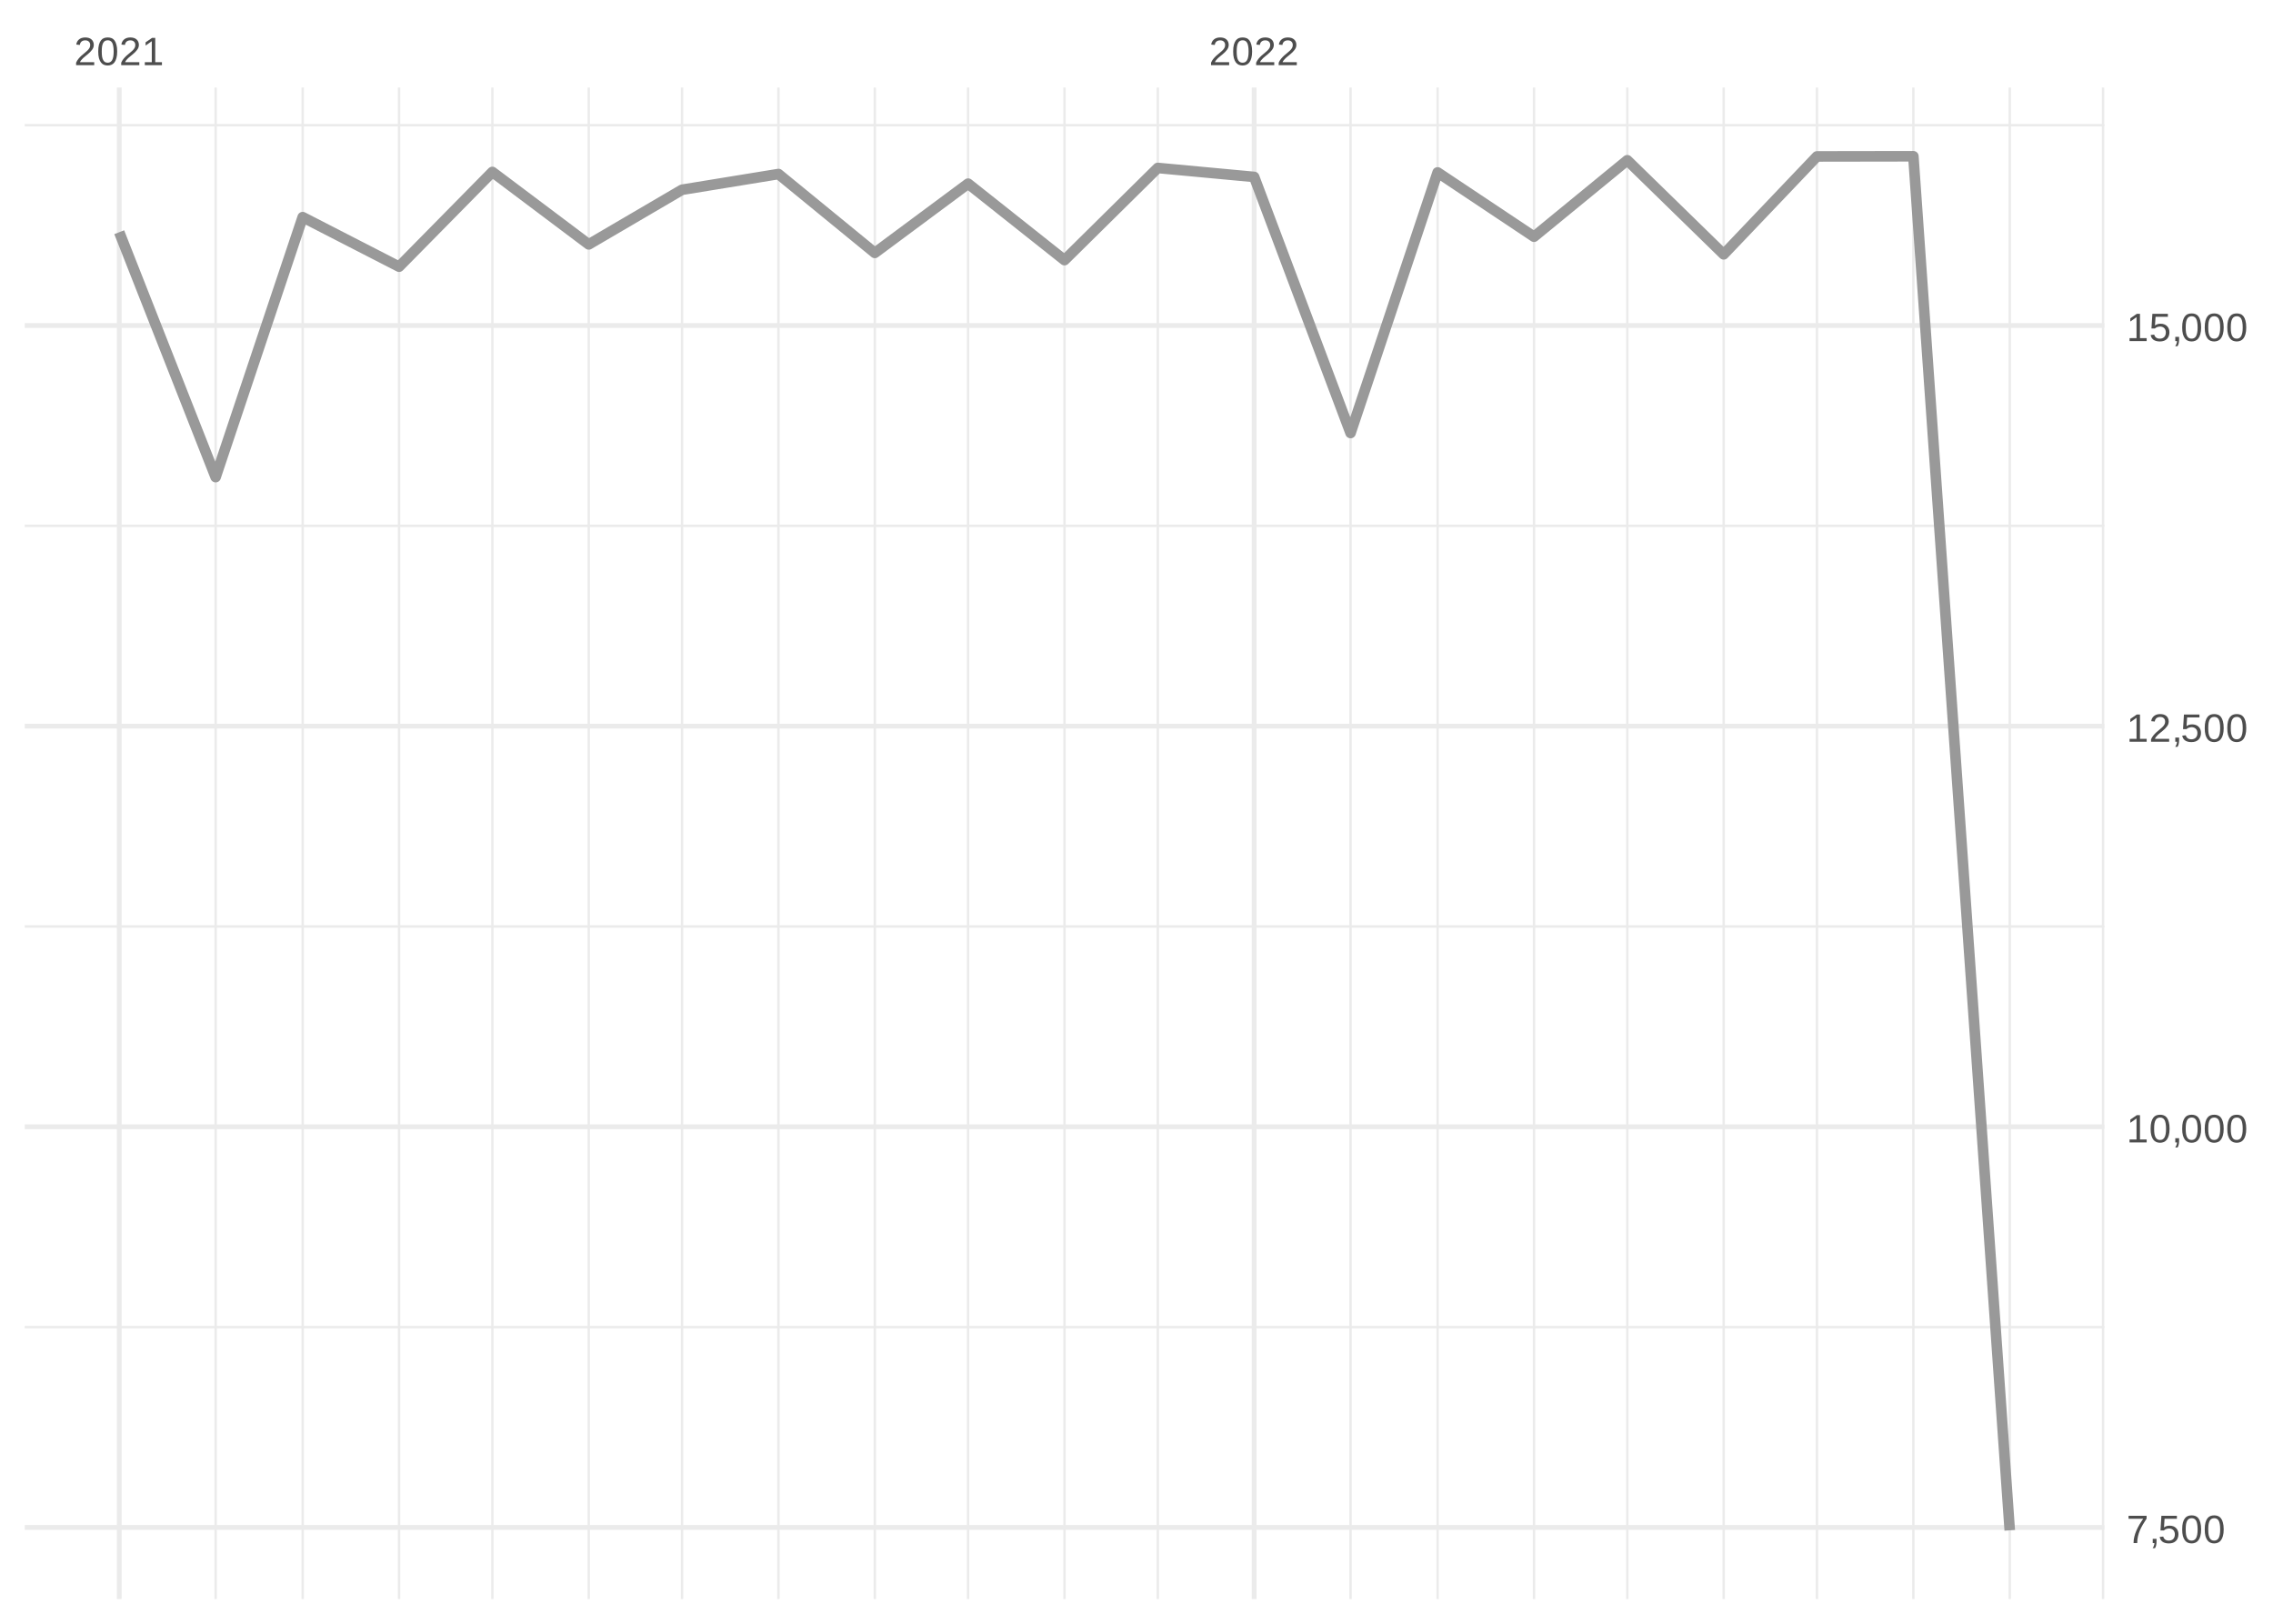
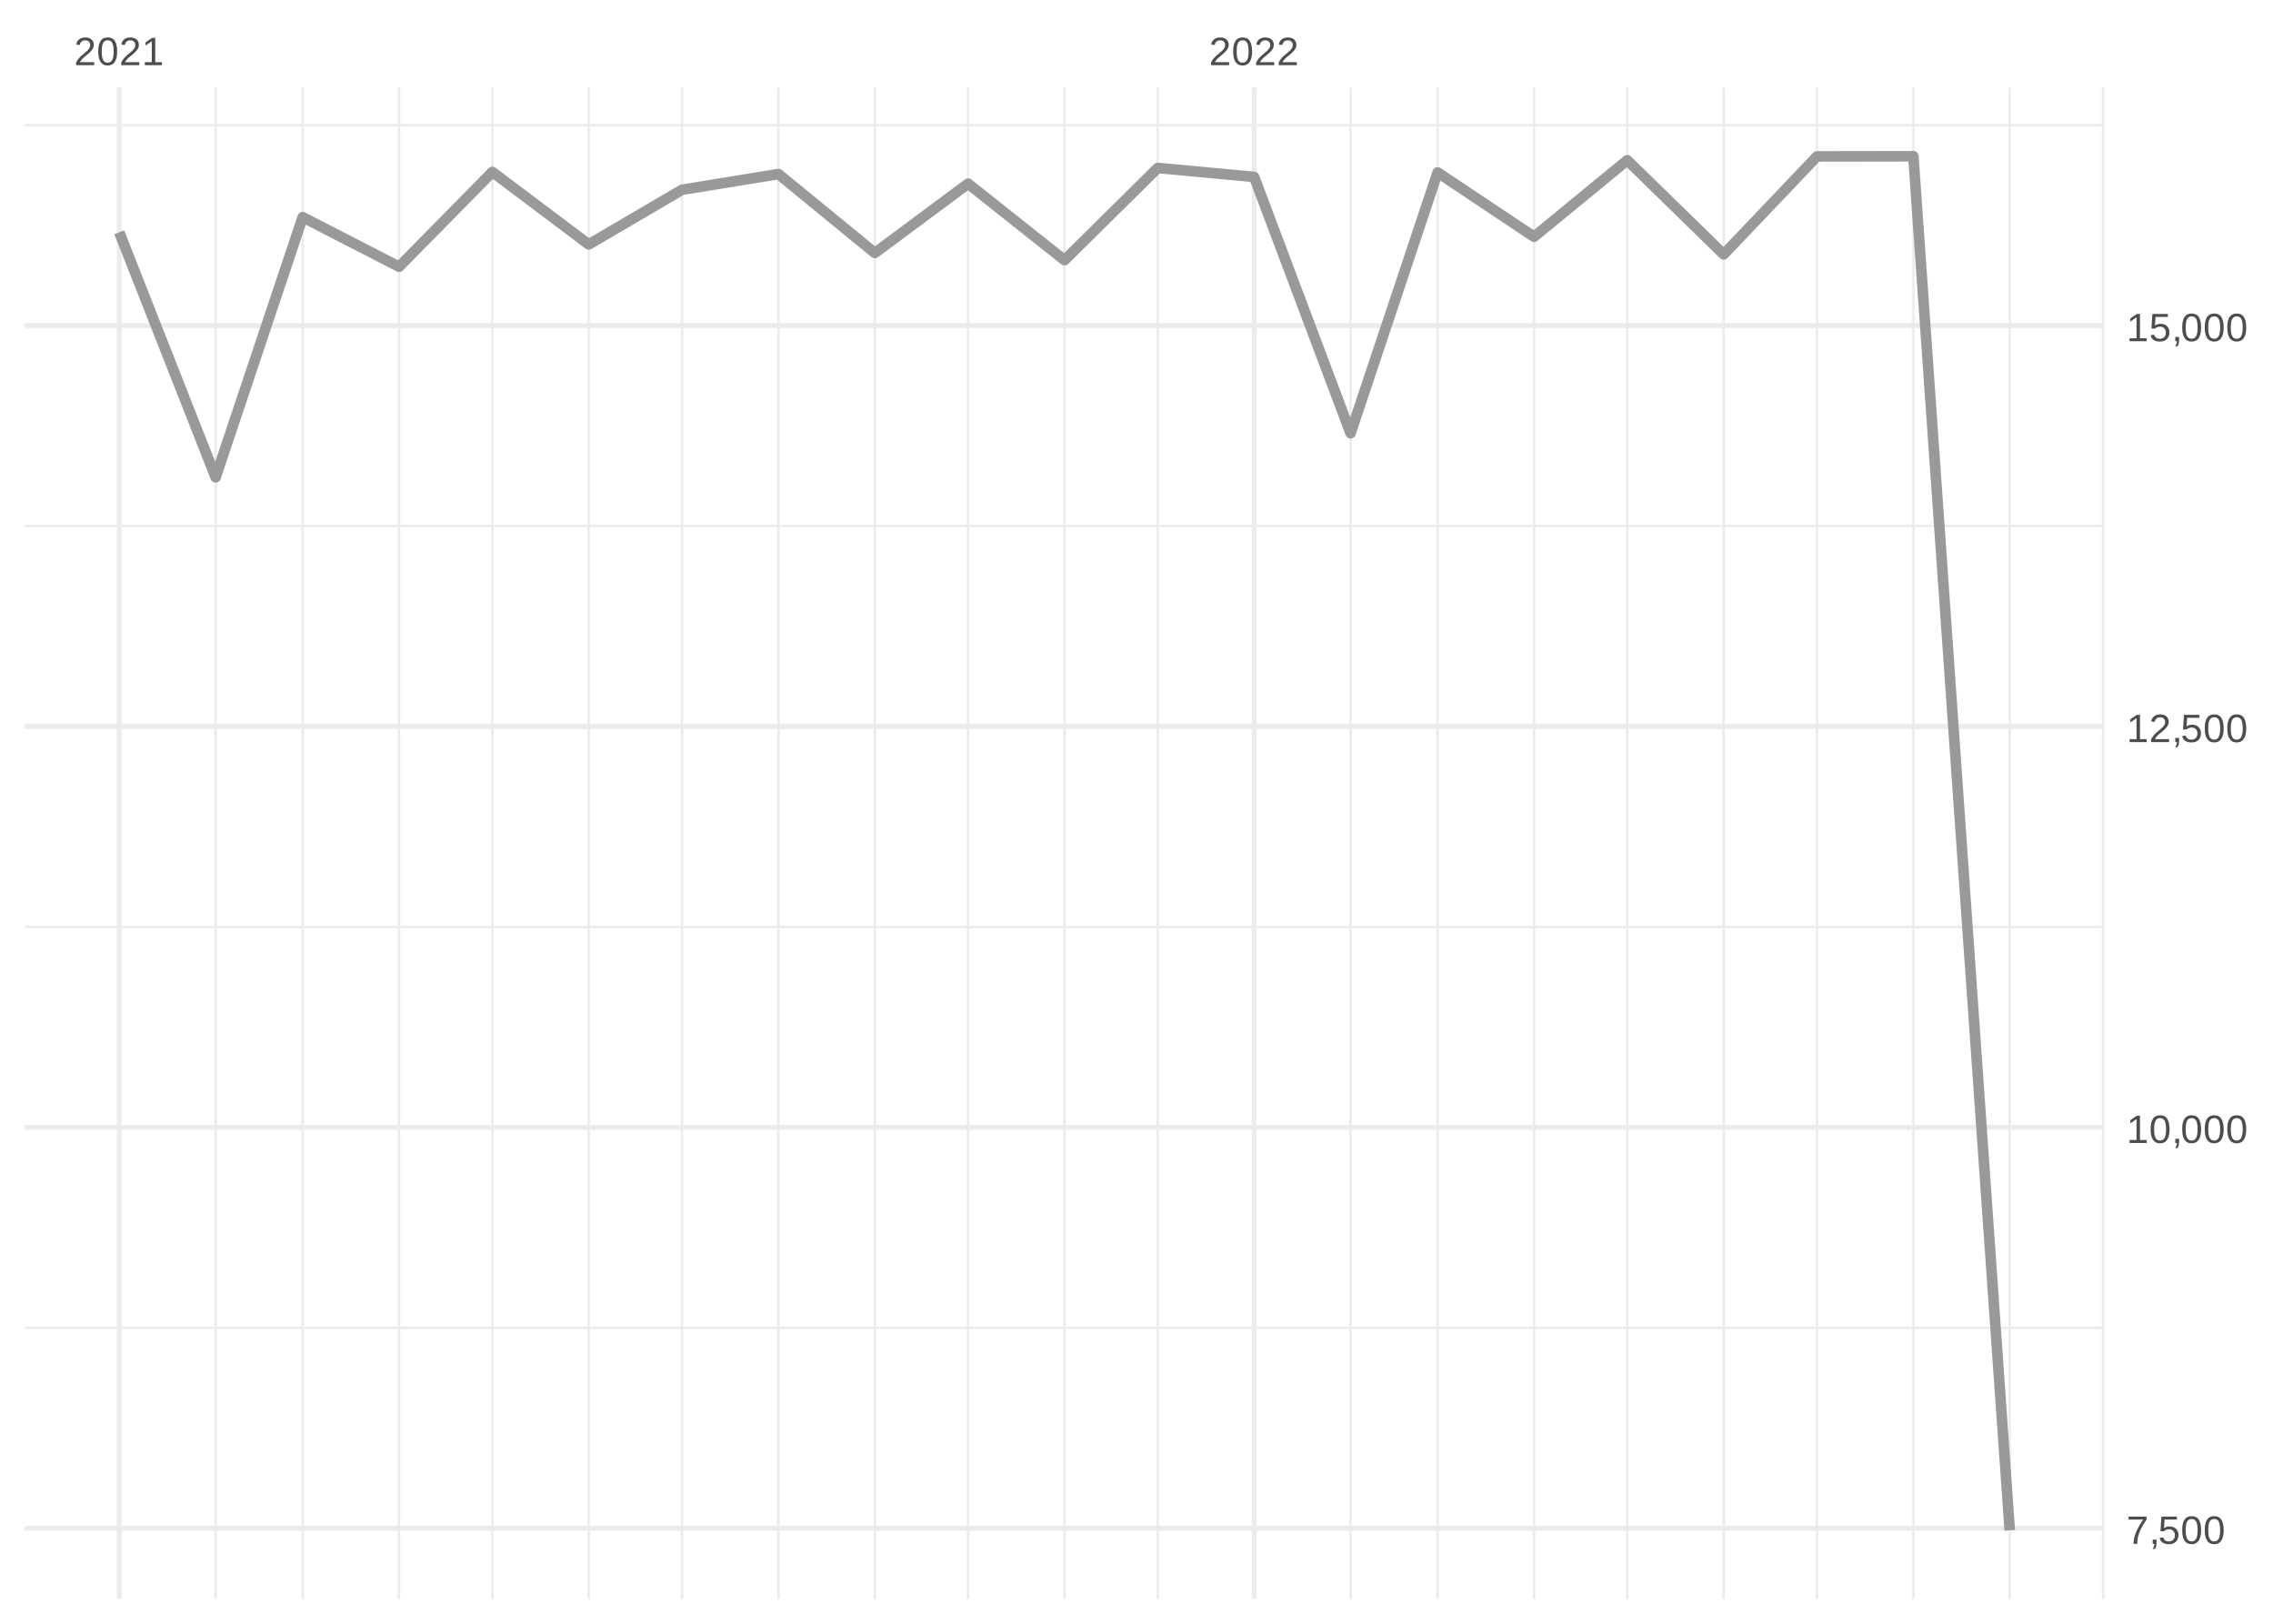
<svg xmlns="http://www.w3.org/2000/svg" xmlns:xlink="http://www.w3.org/1999/xlink" width="504pt" height="360pt" viewBox="0 0 504 360" version="1.1">
  <defs>
    <g>
      <symbol overflow="visible" id="glyph0-0">
        <path style="stroke:none;" d="M 0.297 0 L 0.297 -5.859 L 2.625 -5.859 L 2.625 0 Z M 0.578 -0.297 L 2.344 -0.297 L 2.344 -5.578 L 0.578 -5.578 Z M 0.578 -0.297 " />
      </symbol>
      <symbol overflow="visible" id="glyph0-1">
        <path style="stroke:none;" d="M 0.438 0 L 0.438 -0.547 C 0.582 -0.879 0.758 -1.172 0.969 -1.422 C 1.188 -1.68 1.41 -1.914 1.641 -2.125 C 1.867 -2.332 2.098 -2.523 2.328 -2.703 C 2.555 -2.879 2.758 -3.055 2.938 -3.234 C 3.125 -3.41 3.273 -3.598 3.391 -3.797 C 3.504 -3.992 3.562 -4.211 3.562 -4.453 C 3.562 -4.629 3.535 -4.781 3.484 -4.906 C 3.43 -5.039 3.352 -5.148 3.25 -5.234 C 3.156 -5.328 3.039 -5.395 2.906 -5.438 C 2.77 -5.477 2.617 -5.5 2.453 -5.5 C 2.297 -5.5 2.148 -5.477 2.016 -5.438 C 1.879 -5.395 1.758 -5.332 1.656 -5.25 C 1.551 -5.164 1.461 -5.055 1.391 -4.922 C 1.328 -4.797 1.285 -4.648 1.266 -4.484 L 0.484 -4.562 C 0.504 -4.781 0.562 -4.984 0.656 -5.172 C 0.75 -5.359 0.879 -5.523 1.047 -5.672 C 1.211 -5.816 1.41 -5.93 1.641 -6.016 C 1.879 -6.098 2.148 -6.141 2.453 -6.141 C 2.754 -6.141 3.02 -6.102 3.25 -6.031 C 3.488 -5.957 3.688 -5.848 3.844 -5.703 C 4.008 -5.566 4.133 -5.395 4.219 -5.188 C 4.312 -4.988 4.359 -4.754 4.359 -4.484 C 4.359 -4.273 4.32 -4.078 4.25 -3.891 C 4.176 -3.711 4.078 -3.539 3.953 -3.375 C 3.828 -3.207 3.688 -3.047 3.531 -2.891 C 3.375 -2.742 3.207 -2.594 3.031 -2.438 C 2.852 -2.289 2.676 -2.145 2.5 -2 C 2.32 -1.863 2.156 -1.723 2 -1.578 C 1.844 -1.43 1.703 -1.281 1.578 -1.125 C 1.453 -0.977 1.359 -0.82 1.297 -0.656 L 4.453 -0.656 L 4.453 0 Z M 0.438 0 " />
      </symbol>
      <symbol overflow="visible" id="glyph0-2">
        <path style="stroke:none;" d="M 4.547 -3.031 C 4.547 -2.445 4.488 -1.957 4.375 -1.562 C 4.27 -1.164 4.117 -0.844 3.922 -0.594 C 3.734 -0.352 3.508 -0.18 3.25 -0.078 C 3 0.023 2.727 0.078 2.438 0.078 C 2.145 0.078 1.867 0.023 1.609 -0.078 C 1.359 -0.18 1.141 -0.352 0.953 -0.594 C 0.766 -0.844 0.613 -1.164 0.5 -1.562 C 0.395 -1.957 0.344 -2.445 0.344 -3.031 C 0.344 -3.633 0.395 -4.133 0.5 -4.531 C 0.613 -4.938 0.766 -5.258 0.953 -5.5 C 1.141 -5.738 1.359 -5.906 1.609 -6 C 1.867 -6.094 2.156 -6.141 2.469 -6.141 C 2.75 -6.141 3.016 -6.094 3.266 -6 C 3.523 -5.906 3.75 -5.738 3.938 -5.5 C 4.125 -5.258 4.27 -4.938 4.375 -4.531 C 4.488 -4.133 4.547 -3.633 4.547 -3.031 Z M 3.766 -3.031 C 3.766 -3.508 3.734 -3.906 3.672 -4.219 C 3.617 -4.539 3.535 -4.797 3.422 -4.984 C 3.305 -5.18 3.164 -5.316 3 -5.391 C 2.844 -5.473 2.664 -5.516 2.469 -5.516 C 2.25 -5.516 2.055 -5.473 1.891 -5.391 C 1.723 -5.316 1.582 -5.18 1.469 -4.984 C 1.352 -4.797 1.266 -4.539 1.203 -4.219 C 1.148 -3.906 1.125 -3.508 1.125 -3.031 C 1.125 -2.562 1.148 -2.164 1.203 -1.844 C 1.266 -1.531 1.352 -1.273 1.469 -1.078 C 1.582 -0.891 1.719 -0.754 1.875 -0.672 C 2.039 -0.586 2.227 -0.547 2.438 -0.547 C 2.645 -0.547 2.828 -0.586 2.984 -0.672 C 3.148 -0.754 3.289 -0.891 3.406 -1.078 C 3.52 -1.273 3.609 -1.531 3.672 -1.844 C 3.734 -2.164 3.766 -2.562 3.766 -3.031 Z M 3.766 -3.031 " />
      </symbol>
      <symbol overflow="visible" id="glyph0-3">
        <path style="stroke:none;" d="M 0.672 0 L 0.672 -0.656 L 2.219 -0.656 L 2.219 -5.312 L 0.844 -4.344 L 0.844 -5.062 L 2.281 -6.047 L 2.984 -6.047 L 2.984 -0.656 L 4.469 -0.656 L 4.469 0 Z M 0.672 0 " />
      </symbol>
      <symbol overflow="visible" id="glyph0-4">
        <path style="stroke:none;" d="M 4.453 -5.422 C 4.148 -4.961 3.867 -4.516 3.609 -4.078 C 3.359 -3.648 3.141 -3.219 2.953 -2.781 C 2.773 -2.352 2.633 -1.91 2.531 -1.453 C 2.426 -0.992 2.375 -0.508 2.375 0 L 1.562 0 C 1.562 -0.477 1.617 -0.953 1.734 -1.422 C 1.848 -1.891 2.004 -2.348 2.203 -2.797 C 2.398 -3.242 2.625 -3.68 2.875 -4.109 C 3.133 -4.547 3.41 -4.973 3.703 -5.391 L 0.453 -5.391 L 0.453 -6.047 L 4.453 -6.047 Z M 4.453 -5.422 " />
      </symbol>
      <symbol overflow="visible" id="glyph0-5">
        <path style="stroke:none;" d="M 1.656 -0.938 L 1.656 -0.219 C 1.656 -0.062 1.645 0.07 1.625 0.188 C 1.613 0.312 1.594 0.426 1.562 0.531 C 1.539 0.645 1.508 0.75 1.469 0.844 C 1.426 0.938 1.375 1.031 1.312 1.125 L 0.797 1.125 C 0.922 0.938 1.016 0.75 1.078 0.562 C 1.148 0.375 1.188 0.188 1.188 0 L 0.812 0 L 0.812 -0.938 Z M 1.656 -0.938 " />
      </symbol>
      <symbol overflow="visible" id="glyph0-6">
        <path style="stroke:none;" d="M 4.516 -1.969 C 4.516 -1.664 4.469 -1.391 4.375 -1.141 C 4.289 -0.891 4.156 -0.672 3.969 -0.484 C 3.789 -0.305 3.566 -0.164 3.297 -0.062 C 3.035 0.031 2.727 0.078 2.375 0.078 C 2.062 0.078 1.785 0.039 1.547 -0.031 C 1.305 -0.102 1.102 -0.203 0.938 -0.328 C 0.781 -0.461 0.648 -0.613 0.547 -0.781 C 0.453 -0.957 0.391 -1.148 0.359 -1.359 L 1.141 -1.438 C 1.172 -1.32 1.211 -1.211 1.266 -1.109 C 1.328 -1.004 1.406 -0.91 1.5 -0.828 C 1.602 -0.742 1.723 -0.676 1.859 -0.625 C 2.004 -0.57 2.18 -0.547 2.391 -0.547 C 2.586 -0.547 2.77 -0.578 2.938 -0.641 C 3.102 -0.703 3.242 -0.789 3.359 -0.906 C 3.473 -1.031 3.562 -1.176 3.625 -1.344 C 3.688 -1.52 3.719 -1.723 3.719 -1.953 C 3.719 -2.141 3.688 -2.312 3.625 -2.469 C 3.57 -2.625 3.488 -2.758 3.375 -2.875 C 3.258 -2.988 3.117 -3.078 2.953 -3.141 C 2.797 -3.203 2.613 -3.234 2.406 -3.234 C 2.281 -3.234 2.16 -3.219 2.047 -3.188 C 1.941 -3.164 1.844 -3.133 1.75 -3.094 C 1.656 -3.062 1.57 -3.016 1.5 -2.953 C 1.426 -2.898 1.352 -2.848 1.281 -2.797 L 0.531 -2.797 L 0.734 -6.047 L 4.172 -6.047 L 4.172 -5.391 L 1.438 -5.391 L 1.312 -3.469 C 1.457 -3.582 1.629 -3.676 1.828 -3.75 C 2.035 -3.82 2.281 -3.859 2.562 -3.859 C 2.863 -3.859 3.133 -3.812 3.375 -3.719 C 3.613 -3.633 3.816 -3.504 3.984 -3.328 C 4.16 -3.16 4.289 -2.961 4.375 -2.734 C 4.469 -2.504 4.516 -2.25 4.516 -1.969 Z M 4.516 -1.969 " />
      </symbol>
    </g>
    <clipPath id="clip1">
-       <path d="M 5.48 293 L 466.59 293 L 466.59 295 L 5.48 295 Z M 5.48 293 " />
+       <path d="M 5.48 294 L 466.59 294 L 466.59 295 L 5.48 295 Z M 5.48 294 " />
    </clipPath>
    <clipPath id="clip2">
      <path d="M 5.48 205 L 466.59 205 L 466.59 206 L 5.48 206 Z M 5.48 205 " />
    </clipPath>
    <clipPath id="clip3">
      <path d="M 5.48 116 L 466.59 116 L 466.59 117 L 5.48 117 Z M 5.48 116 " />
    </clipPath>
    <clipPath id="clip4">
      <path d="M 5.48 27 L 466.59 27 L 466.59 29 L 5.48 29 Z M 5.48 27 " />
    </clipPath>
    <clipPath id="clip5">
      <path d="M 47 19.41 L 49 19.41 L 49 354.52 L 47 354.52 Z M 47 19.41 " />
    </clipPath>
    <clipPath id="clip6">
      <path d="M 66 19.41 L 68 19.41 L 68 354.52 L 66 354.52 Z M 66 19.41 " />
    </clipPath>
    <clipPath id="clip7">
      <path d="M 88 19.41 L 89 19.41 L 89 354.52 L 88 354.52 Z M 88 19.41 " />
    </clipPath>
    <clipPath id="clip8">
      <path d="M 108 19.41 L 110 19.41 L 110 354.52 L 108 354.52 Z M 108 19.41 " />
    </clipPath>
    <clipPath id="clip9">
      <path d="M 130 19.41 L 131 19.41 L 131 354.52 L 130 354.52 Z M 130 19.41 " />
    </clipPath>
    <clipPath id="clip10">
      <path d="M 150 19.41 L 152 19.41 L 152 354.52 L 150 354.52 Z M 150 19.41 " />
    </clipPath>
    <clipPath id="clip11">
      <path d="M 172 19.41 L 173 19.41 L 173 354.52 L 172 354.52 Z M 172 19.41 " />
    </clipPath>
    <clipPath id="clip12">
      <path d="M 193 19.41 L 195 19.41 L 195 354.52 L 193 354.52 Z M 193 19.41 " />
    </clipPath>
    <clipPath id="clip13">
      <path d="M 214 19.41 L 215 19.41 L 215 354.52 L 214 354.52 Z M 214 19.41 " />
    </clipPath>
    <clipPath id="clip14">
      <path d="M 235 19.41 L 237 19.41 L 237 354.52 L 235 354.52 Z M 235 19.41 " />
    </clipPath>
    <clipPath id="clip15">
      <path d="M 256 19.41 L 257 19.41 L 257 354.52 L 256 354.52 Z M 256 19.41 " />
    </clipPath>
    <clipPath id="clip16">
      <path d="M 299 19.41 L 300 19.41 L 300 354.52 L 299 354.52 Z M 299 19.41 " />
    </clipPath>
    <clipPath id="clip17">
      <path d="M 318 19.41 L 320 19.41 L 320 354.52 L 318 354.52 Z M 318 19.41 " />
    </clipPath>
    <clipPath id="clip18">
      <path d="M 339 19.41 L 341 19.41 L 341 354.52 L 339 354.52 Z M 339 19.41 " />
    </clipPath>
    <clipPath id="clip19">
      <path d="M 360 19.41 L 362 19.41 L 362 354.52 L 360 354.52 Z M 360 19.41 " />
    </clipPath>
    <clipPath id="clip20">
      <path d="M 381 19.41 L 383 19.41 L 383 354.52 L 381 354.52 Z M 381 19.41 " />
    </clipPath>
    <clipPath id="clip21">
      <path d="M 402 19.41 L 404 19.41 L 404 354.52 L 402 354.52 Z M 402 19.41 " />
    </clipPath>
    <clipPath id="clip22">
      <path d="M 423 19.41 L 425 19.41 L 425 354.52 L 423 354.52 Z M 423 19.41 " />
    </clipPath>
    <clipPath id="clip23">
      <path d="M 445 19.41 L 446 19.41 L 446 354.52 L 445 354.52 Z M 445 19.41 " />
    </clipPath>
    <clipPath id="clip24">
      <path d="M 466 19.41 L 466.59 19.41 L 466.59 354.52 L 466 354.52 Z M 466 19.41 " />
    </clipPath>
    <clipPath id="clip25">
      <path d="M 5.48 338 L 466.59 338 L 466.59 340 L 5.48 340 Z M 5.48 338 " />
    </clipPath>
    <clipPath id="clip26">
      <path d="M 5.48 249 L 466.59 249 L 466.59 251 L 5.48 251 Z M 5.48 249 " />
    </clipPath>
    <clipPath id="clip27">
      <path d="M 5.48 160 L 466.59 160 L 466.59 162 L 5.48 162 Z M 5.48 160 " />
    </clipPath>
    <clipPath id="clip28">
      <path d="M 5.48 71 L 466.59 71 L 466.59 73 L 5.48 73 Z M 5.48 71 " />
    </clipPath>
    <clipPath id="clip29">
      <path d="M 25 19.41 L 27 19.41 L 27 354.52 L 25 354.52 Z M 25 19.41 " />
    </clipPath>
    <clipPath id="clip30">
      <path d="M 277 19.41 L 279 19.41 L 279 354.52 L 277 354.52 Z M 277 19.41 " />
    </clipPath>
  </defs>
  <g id="surface26">
    <rect x="0" y="0" width="504" height="360" style="fill:rgb(100%,100%,100%);fill-opacity:1;stroke:none;" />
    <g clip-path="url(#clip1)" clip-rule="nonzero">
-       <path style="fill:none;stroke-width:0.533;stroke-linecap:butt;stroke-linejoin:round;stroke:rgb(92.157%,92.157%,92.157%);stroke-opacity:1;stroke-miterlimit:10;" d="M 5.48 294.234 L 466.59 294.234 " />
+       <path style="fill:none;stroke-width:0.533;stroke-linecap:butt;stroke-linejoin:round;stroke:rgb(92.157%,92.157%,92.157%);stroke-opacity:1;stroke-miterlimit:10;" d="M 5.48 294.387 L 466.59 294.387 " />
    </g>
    <g clip-path="url(#clip2)" clip-rule="nonzero">
-       <path style="fill:none;stroke-width:0.533;stroke-linecap:butt;stroke-linejoin:round;stroke:rgb(92.157%,92.157%,92.157%);stroke-opacity:1;stroke-miterlimit:10;" d="M 5.48 205.406 L 466.59 205.406 " />
+       <path style="fill:none;stroke-width:0.533;stroke-linecap:butt;stroke-linejoin:round;stroke:rgb(92.157%,92.157%,92.157%);stroke-opacity:1;stroke-miterlimit:10;" d="M 5.48 205.508 L 466.59 205.508 " />
    </g>
    <g clip-path="url(#clip3)" clip-rule="nonzero">
-       <path style="fill:none;stroke-width:0.533;stroke-linecap:butt;stroke-linejoin:round;stroke:rgb(92.157%,92.157%,92.157%);stroke-opacity:1;stroke-miterlimit:10;" d="M 5.48 116.578 L 466.59 116.578 " />
+       <path style="fill:none;stroke-width:0.533;stroke-linecap:butt;stroke-linejoin:round;stroke:rgb(92.157%,92.157%,92.157%);stroke-opacity:1;stroke-miterlimit:10;" d="M 5.48 116.625 L 466.59 116.625 " />
    </g>
    <g clip-path="url(#clip4)" clip-rule="nonzero">
-       <path style="fill:none;stroke-width:0.533;stroke-linecap:butt;stroke-linejoin:round;stroke:rgb(92.157%,92.157%,92.157%);stroke-opacity:1;stroke-miterlimit:10;" d="M 5.48 27.75 L 466.59 27.75 " />
+       <path style="fill:none;stroke-width:0.533;stroke-linecap:butt;stroke-linejoin:round;stroke:rgb(92.157%,92.157%,92.157%);stroke-opacity:1;stroke-miterlimit:10;" d="M 5.48 27.746 L 466.59 27.746 " />
    </g>
    <g clip-path="url(#clip5)" clip-rule="nonzero">
      <path style="fill:none;stroke-width:0.533;stroke-linecap:butt;stroke-linejoin:round;stroke:rgb(92.157%,92.157%,92.157%);stroke-opacity:1;stroke-miterlimit:10;" d="M 47.812 354.52 L 47.812 19.41 " />
    </g>
    <g clip-path="url(#clip6)" clip-rule="nonzero">
      <path style="fill:none;stroke-width:0.533;stroke-linecap:butt;stroke-linejoin:round;stroke:rgb(92.157%,92.157%,92.157%);stroke-opacity:1;stroke-miterlimit:10;" d="M 67.117 354.52 L 67.117 19.41 " />
    </g>
    <g clip-path="url(#clip7)" clip-rule="nonzero">
      <path style="fill:none;stroke-width:0.533;stroke-linecap:butt;stroke-linejoin:round;stroke:rgb(92.157%,92.157%,92.157%);stroke-opacity:1;stroke-miterlimit:10;" d="M 88.488 354.52 L 88.488 19.41 " />
    </g>
    <g clip-path="url(#clip8)" clip-rule="nonzero">
      <path style="fill:none;stroke-width:0.533;stroke-linecap:butt;stroke-linejoin:round;stroke:rgb(92.157%,92.157%,92.157%);stroke-opacity:1;stroke-miterlimit:10;" d="M 109.176 354.52 L 109.176 19.41 " />
    </g>
    <g clip-path="url(#clip9)" clip-rule="nonzero">
      <path style="fill:none;stroke-width:0.533;stroke-linecap:butt;stroke-linejoin:round;stroke:rgb(92.157%,92.157%,92.157%);stroke-opacity:1;stroke-miterlimit:10;" d="M 130.547 354.52 L 130.547 19.41 " />
    </g>
    <g clip-path="url(#clip10)" clip-rule="nonzero">
      <path style="fill:none;stroke-width:0.533;stroke-linecap:butt;stroke-linejoin:round;stroke:rgb(92.157%,92.157%,92.157%);stroke-opacity:1;stroke-miterlimit:10;" d="M 151.23 354.52 L 151.23 19.41 " />
    </g>
    <g clip-path="url(#clip11)" clip-rule="nonzero">
      <path style="fill:none;stroke-width:0.533;stroke-linecap:butt;stroke-linejoin:round;stroke:rgb(92.157%,92.157%,92.157%);stroke-opacity:1;stroke-miterlimit:10;" d="M 172.605 354.52 L 172.605 19.41 " />
    </g>
    <g clip-path="url(#clip12)" clip-rule="nonzero">
      <path style="fill:none;stroke-width:0.533;stroke-linecap:butt;stroke-linejoin:round;stroke:rgb(92.157%,92.157%,92.157%);stroke-opacity:1;stroke-miterlimit:10;" d="M 193.977 354.52 L 193.977 19.41 " />
    </g>
    <g clip-path="url(#clip13)" clip-rule="nonzero">
      <path style="fill:none;stroke-width:0.533;stroke-linecap:butt;stroke-linejoin:round;stroke:rgb(92.157%,92.157%,92.157%);stroke-opacity:1;stroke-miterlimit:10;" d="M 214.66 354.52 L 214.66 19.41 " />
    </g>
    <g clip-path="url(#clip14)" clip-rule="nonzero">
      <path style="fill:none;stroke-width:0.533;stroke-linecap:butt;stroke-linejoin:round;stroke:rgb(92.157%,92.157%,92.157%);stroke-opacity:1;stroke-miterlimit:10;" d="M 236.035 354.52 L 236.035 19.41 " />
    </g>
    <g clip-path="url(#clip15)" clip-rule="nonzero">
      <path style="fill:none;stroke-width:0.533;stroke-linecap:butt;stroke-linejoin:round;stroke:rgb(92.157%,92.157%,92.157%);stroke-opacity:1;stroke-miterlimit:10;" d="M 256.719 354.52 L 256.719 19.41 " />
    </g>
    <g clip-path="url(#clip16)" clip-rule="nonzero">
      <path style="fill:none;stroke-width:0.533;stroke-linecap:butt;stroke-linejoin:round;stroke:rgb(92.157%,92.157%,92.157%);stroke-opacity:1;stroke-miterlimit:10;" d="M 299.465 354.52 L 299.465 19.41 " />
    </g>
    <g clip-path="url(#clip17)" clip-rule="nonzero">
      <path style="fill:none;stroke-width:0.533;stroke-linecap:butt;stroke-linejoin:round;stroke:rgb(92.157%,92.157%,92.157%);stroke-opacity:1;stroke-miterlimit:10;" d="M 318.77 354.52 L 318.77 19.41 " />
    </g>
    <g clip-path="url(#clip18)" clip-rule="nonzero">
      <path style="fill:none;stroke-width:0.533;stroke-linecap:butt;stroke-linejoin:round;stroke:rgb(92.157%,92.157%,92.157%);stroke-opacity:1;stroke-miterlimit:10;" d="M 340.141 354.52 L 340.141 19.41 " />
    </g>
    <g clip-path="url(#clip19)" clip-rule="nonzero">
      <path style="fill:none;stroke-width:0.533;stroke-linecap:butt;stroke-linejoin:round;stroke:rgb(92.157%,92.157%,92.157%);stroke-opacity:1;stroke-miterlimit:10;" d="M 360.824 354.52 L 360.824 19.41 " />
    </g>
    <g clip-path="url(#clip20)" clip-rule="nonzero">
      <path style="fill:none;stroke-width:0.533;stroke-linecap:butt;stroke-linejoin:round;stroke:rgb(92.157%,92.157%,92.157%);stroke-opacity:1;stroke-miterlimit:10;" d="M 382.199 354.52 L 382.199 19.41 " />
    </g>
    <g clip-path="url(#clip21)" clip-rule="nonzero">
      <path style="fill:none;stroke-width:0.533;stroke-linecap:butt;stroke-linejoin:round;stroke:rgb(92.157%,92.157%,92.157%);stroke-opacity:1;stroke-miterlimit:10;" d="M 402.883 354.52 L 402.883 19.41 " />
    </g>
    <g clip-path="url(#clip22)" clip-rule="nonzero">
      <path style="fill:none;stroke-width:0.533;stroke-linecap:butt;stroke-linejoin:round;stroke:rgb(92.157%,92.157%,92.157%);stroke-opacity:1;stroke-miterlimit:10;" d="M 424.258 354.52 L 424.258 19.41 " />
    </g>
    <g clip-path="url(#clip23)" clip-rule="nonzero">
      <path style="fill:none;stroke-width:0.533;stroke-linecap:butt;stroke-linejoin:round;stroke:rgb(92.157%,92.157%,92.157%);stroke-opacity:1;stroke-miterlimit:10;" d="M 445.629 354.52 L 445.629 19.41 " />
    </g>
    <g clip-path="url(#clip24)" clip-rule="nonzero">
      <path style="fill:none;stroke-width:0.533;stroke-linecap:butt;stroke-linejoin:round;stroke:rgb(92.157%,92.157%,92.157%);stroke-opacity:1;stroke-miterlimit:10;" d="M 466.312 354.52 L 466.312 19.41 " />
    </g>
    <g clip-path="url(#clip25)" clip-rule="nonzero">
-       <path style="fill:none;stroke-width:1.067;stroke-linecap:butt;stroke-linejoin:round;stroke:rgb(92.157%,92.157%,92.157%);stroke-opacity:1;stroke-miterlimit:10;" d="M 5.48 338.648 L 466.59 338.648 " />
+       <path style="fill:none;stroke-width:1.067;stroke-linecap:butt;stroke-linejoin:round;stroke:rgb(92.157%,92.157%,92.157%);stroke-opacity:1;stroke-miterlimit:10;" d="M 5.48 338.824 L 466.59 338.824 " />
    </g>
    <g clip-path="url(#clip26)" clip-rule="nonzero">
-       <path style="fill:none;stroke-width:1.067;stroke-linecap:butt;stroke-linejoin:round;stroke:rgb(92.157%,92.157%,92.157%);stroke-opacity:1;stroke-miterlimit:10;" d="M 5.48 249.82 L 466.59 249.82 " />
+       <path style="fill:none;stroke-width:1.067;stroke-linecap:butt;stroke-linejoin:round;stroke:rgb(92.157%,92.157%,92.157%);stroke-opacity:1;stroke-miterlimit:10;" d="M 5.48 249.945 L 466.59 249.945 " />
    </g>
    <g clip-path="url(#clip27)" clip-rule="nonzero">
-       <path style="fill:none;stroke-width:1.067;stroke-linecap:butt;stroke-linejoin:round;stroke:rgb(92.157%,92.157%,92.157%);stroke-opacity:1;stroke-miterlimit:10;" d="M 5.48 160.992 L 466.59 160.992 " />
+       <path style="fill:none;stroke-width:1.067;stroke-linecap:butt;stroke-linejoin:round;stroke:rgb(92.157%,92.157%,92.157%);stroke-opacity:1;stroke-miterlimit:10;" d="M 5.48 161.066 L 466.59 161.066 " />
    </g>
    <g clip-path="url(#clip28)" clip-rule="nonzero">
-       <path style="fill:none;stroke-width:1.067;stroke-linecap:butt;stroke-linejoin:round;stroke:rgb(92.157%,92.157%,92.157%);stroke-opacity:1;stroke-miterlimit:10;" d="M 5.48 72.164 L 466.59 72.164 " />
+       <path style="fill:none;stroke-width:1.067;stroke-linecap:butt;stroke-linejoin:round;stroke:rgb(92.157%,92.157%,92.157%);stroke-opacity:1;stroke-miterlimit:10;" d="M 5.48 72.188 L 466.59 72.188 " />
    </g>
    <g clip-path="url(#clip29)" clip-rule="nonzero">
      <path style="fill:none;stroke-width:1.067;stroke-linecap:butt;stroke-linejoin:round;stroke:rgb(92.157%,92.157%,92.157%);stroke-opacity:1;stroke-miterlimit:10;" d="M 26.438 354.52 L 26.438 19.41 " />
    </g>
    <g clip-path="url(#clip30)" clip-rule="nonzero">
      <path style="fill:none;stroke-width:1.067;stroke-linecap:butt;stroke-linejoin:round;stroke:rgb(92.157%,92.157%,92.157%);stroke-opacity:1;stroke-miterlimit:10;" d="M 278.09 354.52 L 278.09 19.41 " />
    </g>
-     <path style="fill:none;stroke-width:2.347;stroke-linecap:butt;stroke-linejoin:round;stroke:rgb(60%,60%,60%);stroke-opacity:1;stroke-miterlimit:10;" d="M 26.438 51.484 L 47.812 105.777 L 67.117 48.145 L 88.488 59.125 L 109.176 38.125 L 130.547 54.184 L 151.23 42.07 L 172.605 38.586 L 193.977 56.07 L 214.66 40.719 L 236.035 57.668 L 256.719 37.238 L 278.09 39.227 L 299.465 96.004 L 318.77 38.23 L 340.141 52.48 L 360.824 35.531 L 382.199 56.387 L 402.883 34.68 L 424.258 34.645 L 445.629 339.289 " />
+     <path style="fill:none;stroke-width:2.347;stroke-linecap:butt;stroke-linejoin:round;stroke:rgb(60%,60%,60%);stroke-opacity:1;stroke-miterlimit:10;" d="M 26.438 51.496 L 47.812 105.816 L 67.117 48.152 L 88.488 59.137 L 109.176 38.129 L 130.547 54.195 L 151.23 42.074 L 172.605 38.59 L 193.977 56.082 L 214.66 40.723 L 236.035 57.68 L 256.719 37.238 L 278.09 39.23 L 299.465 96.043 L 318.77 38.234 L 340.141 52.492 L 360.824 35.531 L 382.199 56.402 L 402.883 34.68 L 424.258 34.645 L 445.629 339.289 " />
    <g style="fill:rgb(30.196%,30.196%,30.196%);fill-opacity:1;">
      <use xlink:href="#glyph0-1" x="16.438" y="14.446" />
      <use xlink:href="#glyph0-2" x="21.438" y="14.446" />
      <use xlink:href="#glyph0-1" x="26.438" y="14.446" />
      <use xlink:href="#glyph0-3" x="31.438" y="14.446" />
    </g>
    <g style="fill:rgb(30.196%,30.196%,30.196%);fill-opacity:1;">
      <use xlink:href="#glyph0-1" x="268.09" y="14.446" />
      <use xlink:href="#glyph0-2" x="273.09" y="14.446" />
      <use xlink:href="#glyph0-1" x="278.09" y="14.446" />
      <use xlink:href="#glyph0-1" x="283.09" y="14.446" />
    </g>
    <g style="fill:rgb(30.196%,30.196%,30.196%);fill-opacity:1;">
-       <use xlink:href="#glyph0-4" x="471.52" y="342.114" />
-       <use xlink:href="#glyph0-5" x="476.52" y="342.114" />
-       <use xlink:href="#glyph0-6" x="478.52" y="342.114" />
-       <use xlink:href="#glyph0-2" x="483.52" y="342.114" />
-       <use xlink:href="#glyph0-2" x="488.52" y="342.114" />
-     </g>
-     <g style="fill:rgb(30.196%,30.196%,30.196%);fill-opacity:1;">
-       <use xlink:href="#glyph0-3" x="471.52" y="253.286" />
-       <use xlink:href="#glyph0-2" x="476.52" y="253.286" />
-       <use xlink:href="#glyph0-5" x="481.52" y="253.286" />
-       <use xlink:href="#glyph0-2" x="483.52" y="253.286" />
-       <use xlink:href="#glyph0-2" x="488.52" y="253.286" />
-       <use xlink:href="#glyph0-2" x="493.52" y="253.286" />
-     </g>
-     <g style="fill:rgb(30.196%,30.196%,30.196%);fill-opacity:1;">
-       <use xlink:href="#glyph0-3" x="471.52" y="164.458" />
-       <use xlink:href="#glyph0-1" x="476.52" y="164.458" />
-       <use xlink:href="#glyph0-5" x="481.52" y="164.458" />
-       <use xlink:href="#glyph0-6" x="483.52" y="164.458" />
-       <use xlink:href="#glyph0-2" x="488.52" y="164.458" />
-       <use xlink:href="#glyph0-2" x="493.52" y="164.458" />
-     </g>
-     <g style="fill:rgb(30.196%,30.196%,30.196%);fill-opacity:1;">
-       <use xlink:href="#glyph0-3" x="471.52" y="75.63" />
-       <use xlink:href="#glyph0-6" x="476.52" y="75.63" />
-       <use xlink:href="#glyph0-5" x="481.52" y="75.63" />
-       <use xlink:href="#glyph0-2" x="483.52" y="75.63" />
-       <use xlink:href="#glyph0-2" x="488.52" y="75.63" />
-       <use xlink:href="#glyph0-2" x="493.52" y="75.63" />
+       <use xlink:href="#glyph0-4" x="471.52" y="342.29" />
+       <use xlink:href="#glyph0-5" x="476.52" y="342.29" />
+       <use xlink:href="#glyph0-6" x="478.52" y="342.29" />
+       <use xlink:href="#glyph0-2" x="483.52" y="342.29" />
+       <use xlink:href="#glyph0-2" x="488.52" y="342.29" />
+     </g>
+     <g style="fill:rgb(30.196%,30.196%,30.196%);fill-opacity:1;">
+       <use xlink:href="#glyph0-3" x="471.52" y="253.411" />
+       <use xlink:href="#glyph0-2" x="476.52" y="253.411" />
+       <use xlink:href="#glyph0-5" x="481.52" y="253.411" />
+       <use xlink:href="#glyph0-2" x="483.52" y="253.411" />
+       <use xlink:href="#glyph0-2" x="488.52" y="253.411" />
+       <use xlink:href="#glyph0-2" x="493.52" y="253.411" />
+     </g>
+     <g style="fill:rgb(30.196%,30.196%,30.196%);fill-opacity:1;">
+       <use xlink:href="#glyph0-3" x="471.52" y="164.532" />
+       <use xlink:href="#glyph0-1" x="476.52" y="164.532" />
+       <use xlink:href="#glyph0-5" x="481.52" y="164.532" />
+       <use xlink:href="#glyph0-6" x="483.52" y="164.532" />
+       <use xlink:href="#glyph0-2" x="488.52" y="164.532" />
+       <use xlink:href="#glyph0-2" x="493.52" y="164.532" />
+     </g>
+     <g style="fill:rgb(30.196%,30.196%,30.196%);fill-opacity:1;">
+       <use xlink:href="#glyph0-3" x="471.52" y="75.653" />
+       <use xlink:href="#glyph0-6" x="476.52" y="75.653" />
+       <use xlink:href="#glyph0-5" x="481.52" y="75.653" />
+       <use xlink:href="#glyph0-2" x="483.52" y="75.653" />
+       <use xlink:href="#glyph0-2" x="488.52" y="75.653" />
+       <use xlink:href="#glyph0-2" x="493.52" y="75.653" />
    </g>
  </g>
</svg>
